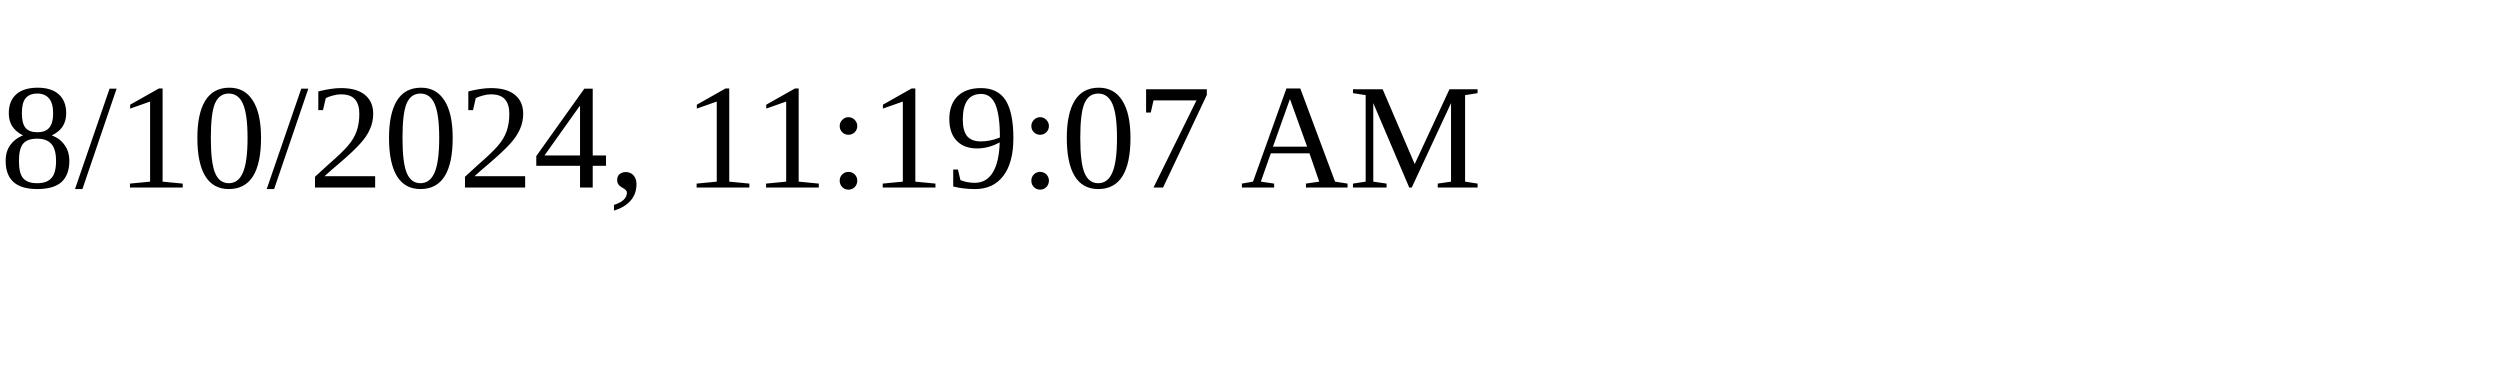
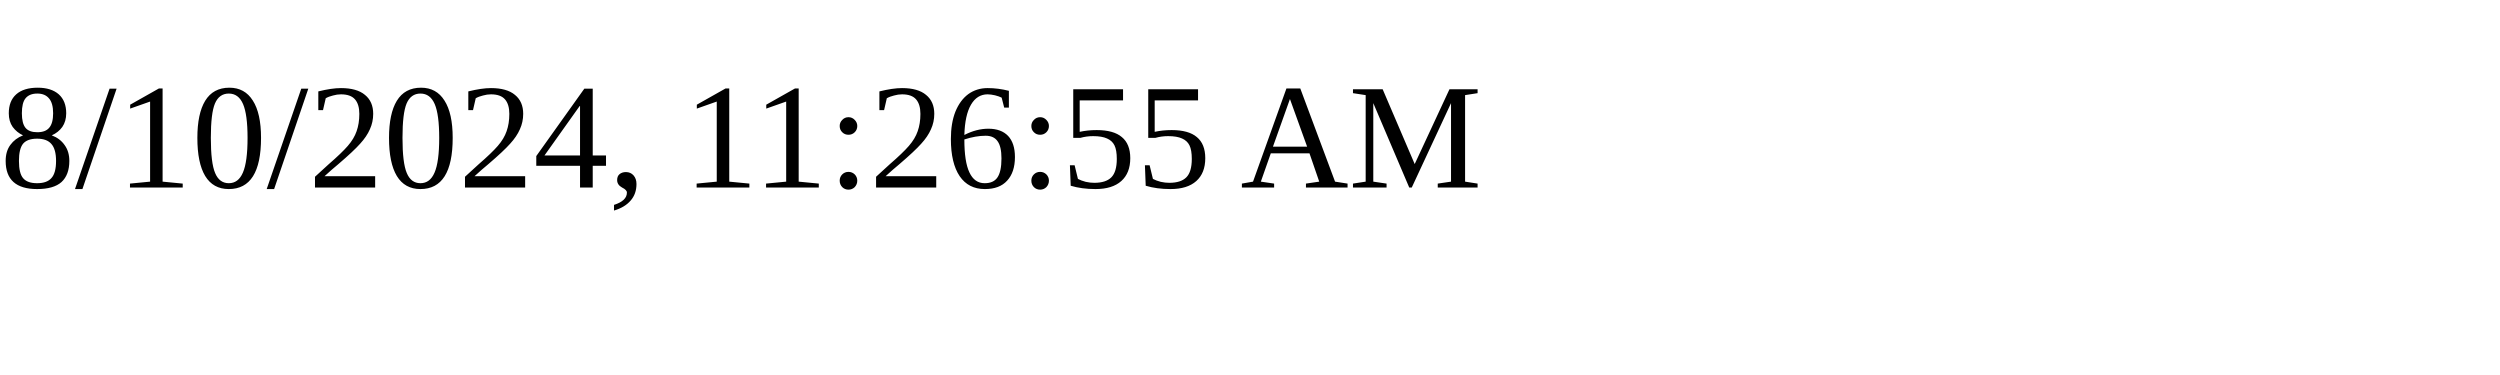
<svg xmlns="http://www.w3.org/2000/svg" height="30" width="200">
-   <text x="0" y="15">8/10/2024, 11:19:07 AM</text>
+   <text x="0" y="15">8/10/2024, 11:26:55 AM</text>
</svg>
